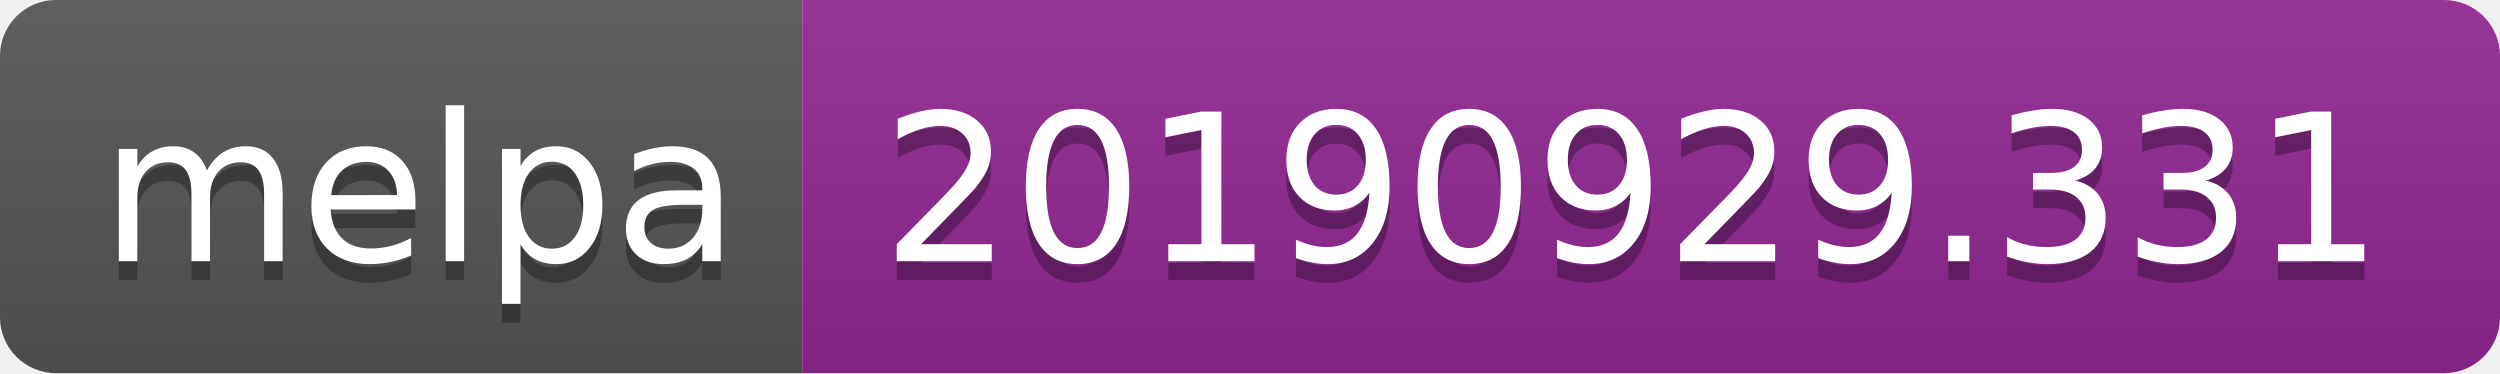
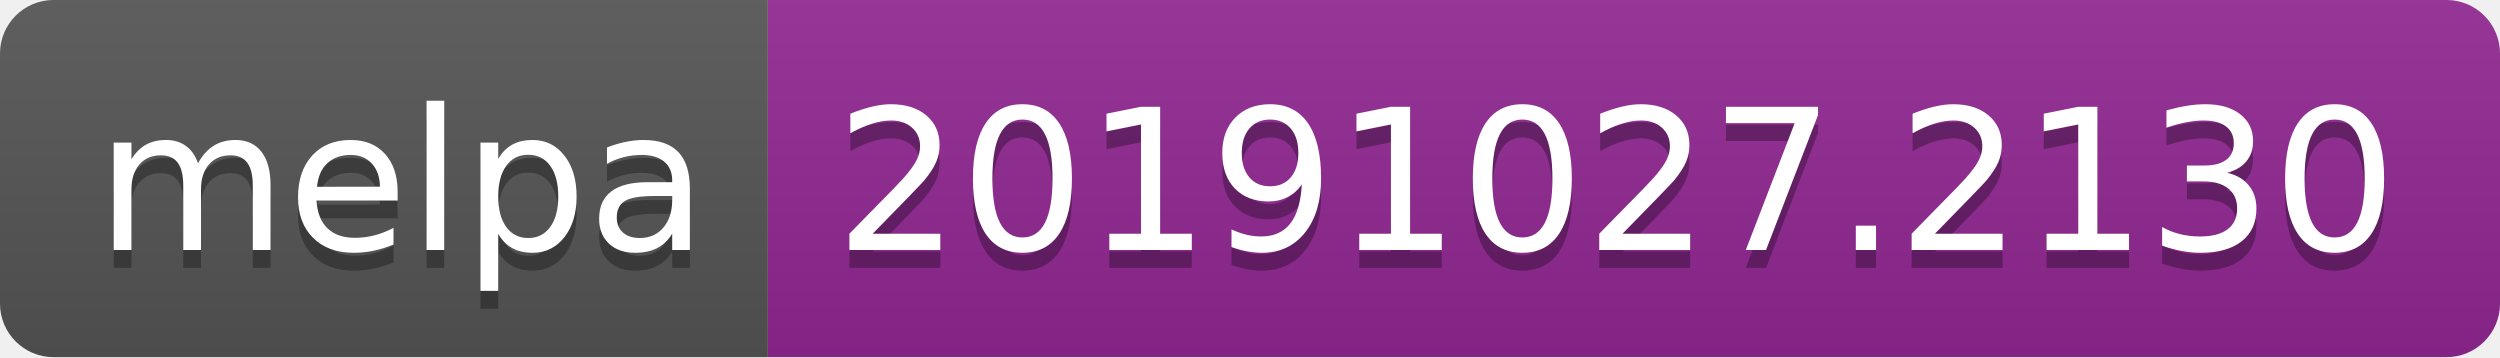
- <svg xmlns="http://www.w3.org/2000/svg" width="134" height="20">
+ <svg xmlns="http://www.w3.org/2000/svg" width="140" height="20">
  <linearGradient id="b" x2="0" y2="100%">
    <stop offset="0" stop-color="#bbb" stop-opacity=".1" />
    <stop offset="1" stop-opacity=".1" />
  </linearGradient>
  <clipPath id="a">
-     <rect width="134" height="20" rx="3" fill="#fff" />
+     <rect width="140" height="20" rx="3" fill="#fff" />
  </clipPath>
  <g clip-path="url(#a)">
    <path fill="#555" d="M0 0h43v20H0z" />
-     <path fill="#922793" d="M43 0h91v20H43z" />
-     <path fill="url(#b)" d="M0 0h134v20H0z" />
+     <path fill="#922793" d="M43 0h97v20H43z" />
+     <path fill="url(#b)" d="M0 0h140v20H0z" />
  </g>
  <g fill="#fff" text-anchor="middle" font-family="DejaVu Sans,Verdana,Geneva,sans-serif" font-size="110">
    <text x="225" y="150" fill="#010101" fill-opacity=".3" transform="scale(.1)" textLength="330">melpa</text>
    <text x="225" y="140" transform="scale(.1)" textLength="330">melpa</text>
-     <text x="875" y="150" fill="#010101" fill-opacity=".3" transform="scale(.1)" textLength="810">20190929.331</text>
-     <text x="875" y="140" transform="scale(.1)" textLength="810">20190929.331</text>
+     <text x="905" y="150" fill="#010101" fill-opacity=".3" transform="scale(.1)" textLength="870">20191027.2130</text>
+     <text x="905" y="140" transform="scale(.1)" textLength="870">20191027.2130</text>
  </g>
</svg>
